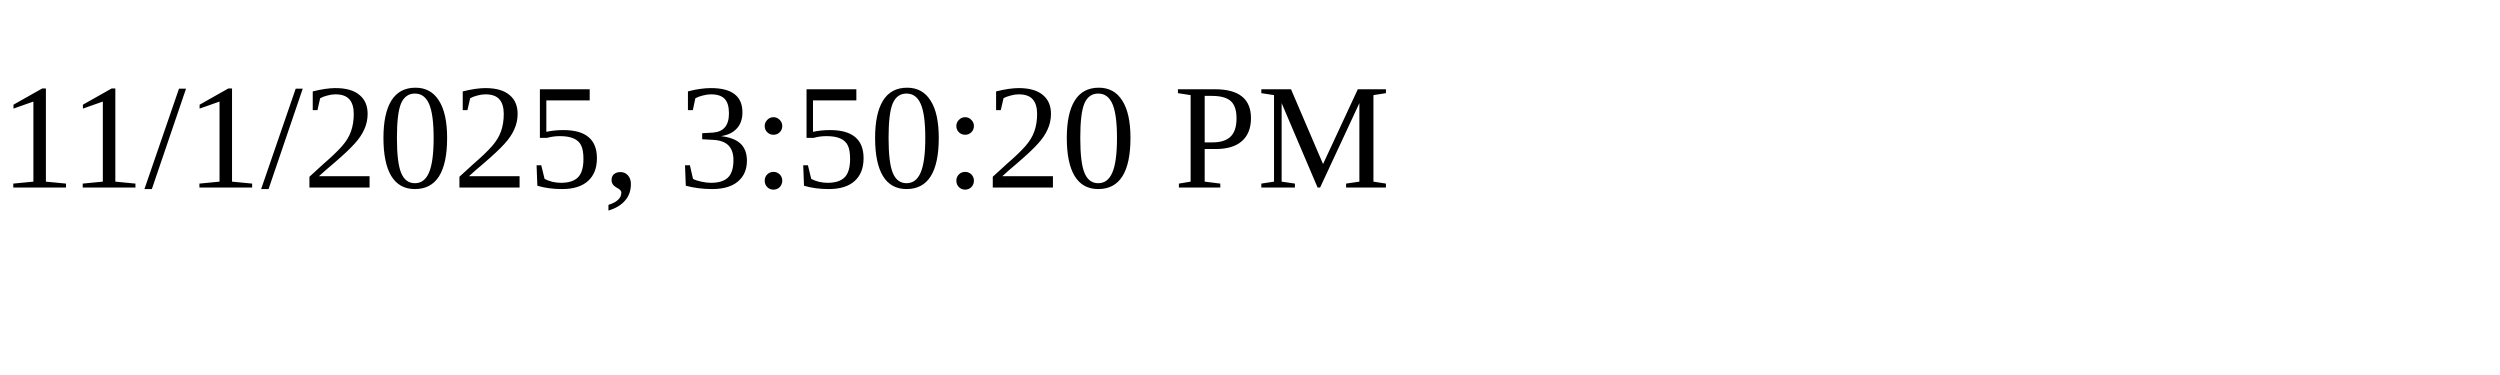
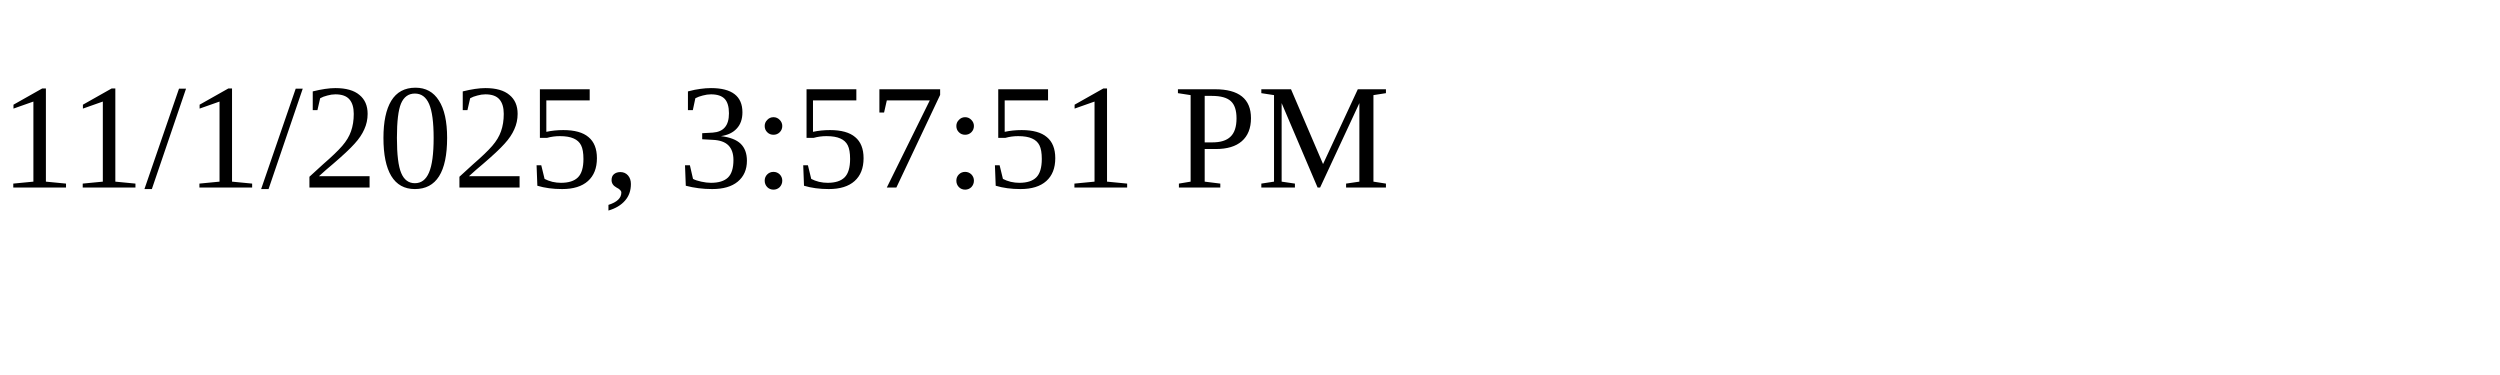
<svg xmlns="http://www.w3.org/2000/svg" height="30" width="200">
-   <text x="0" y="15">11/1/2025, 3:50:20 PM</text>
+   <text x="0" y="15">11/1/2025, 3:57:51 PM</text>
</svg>
